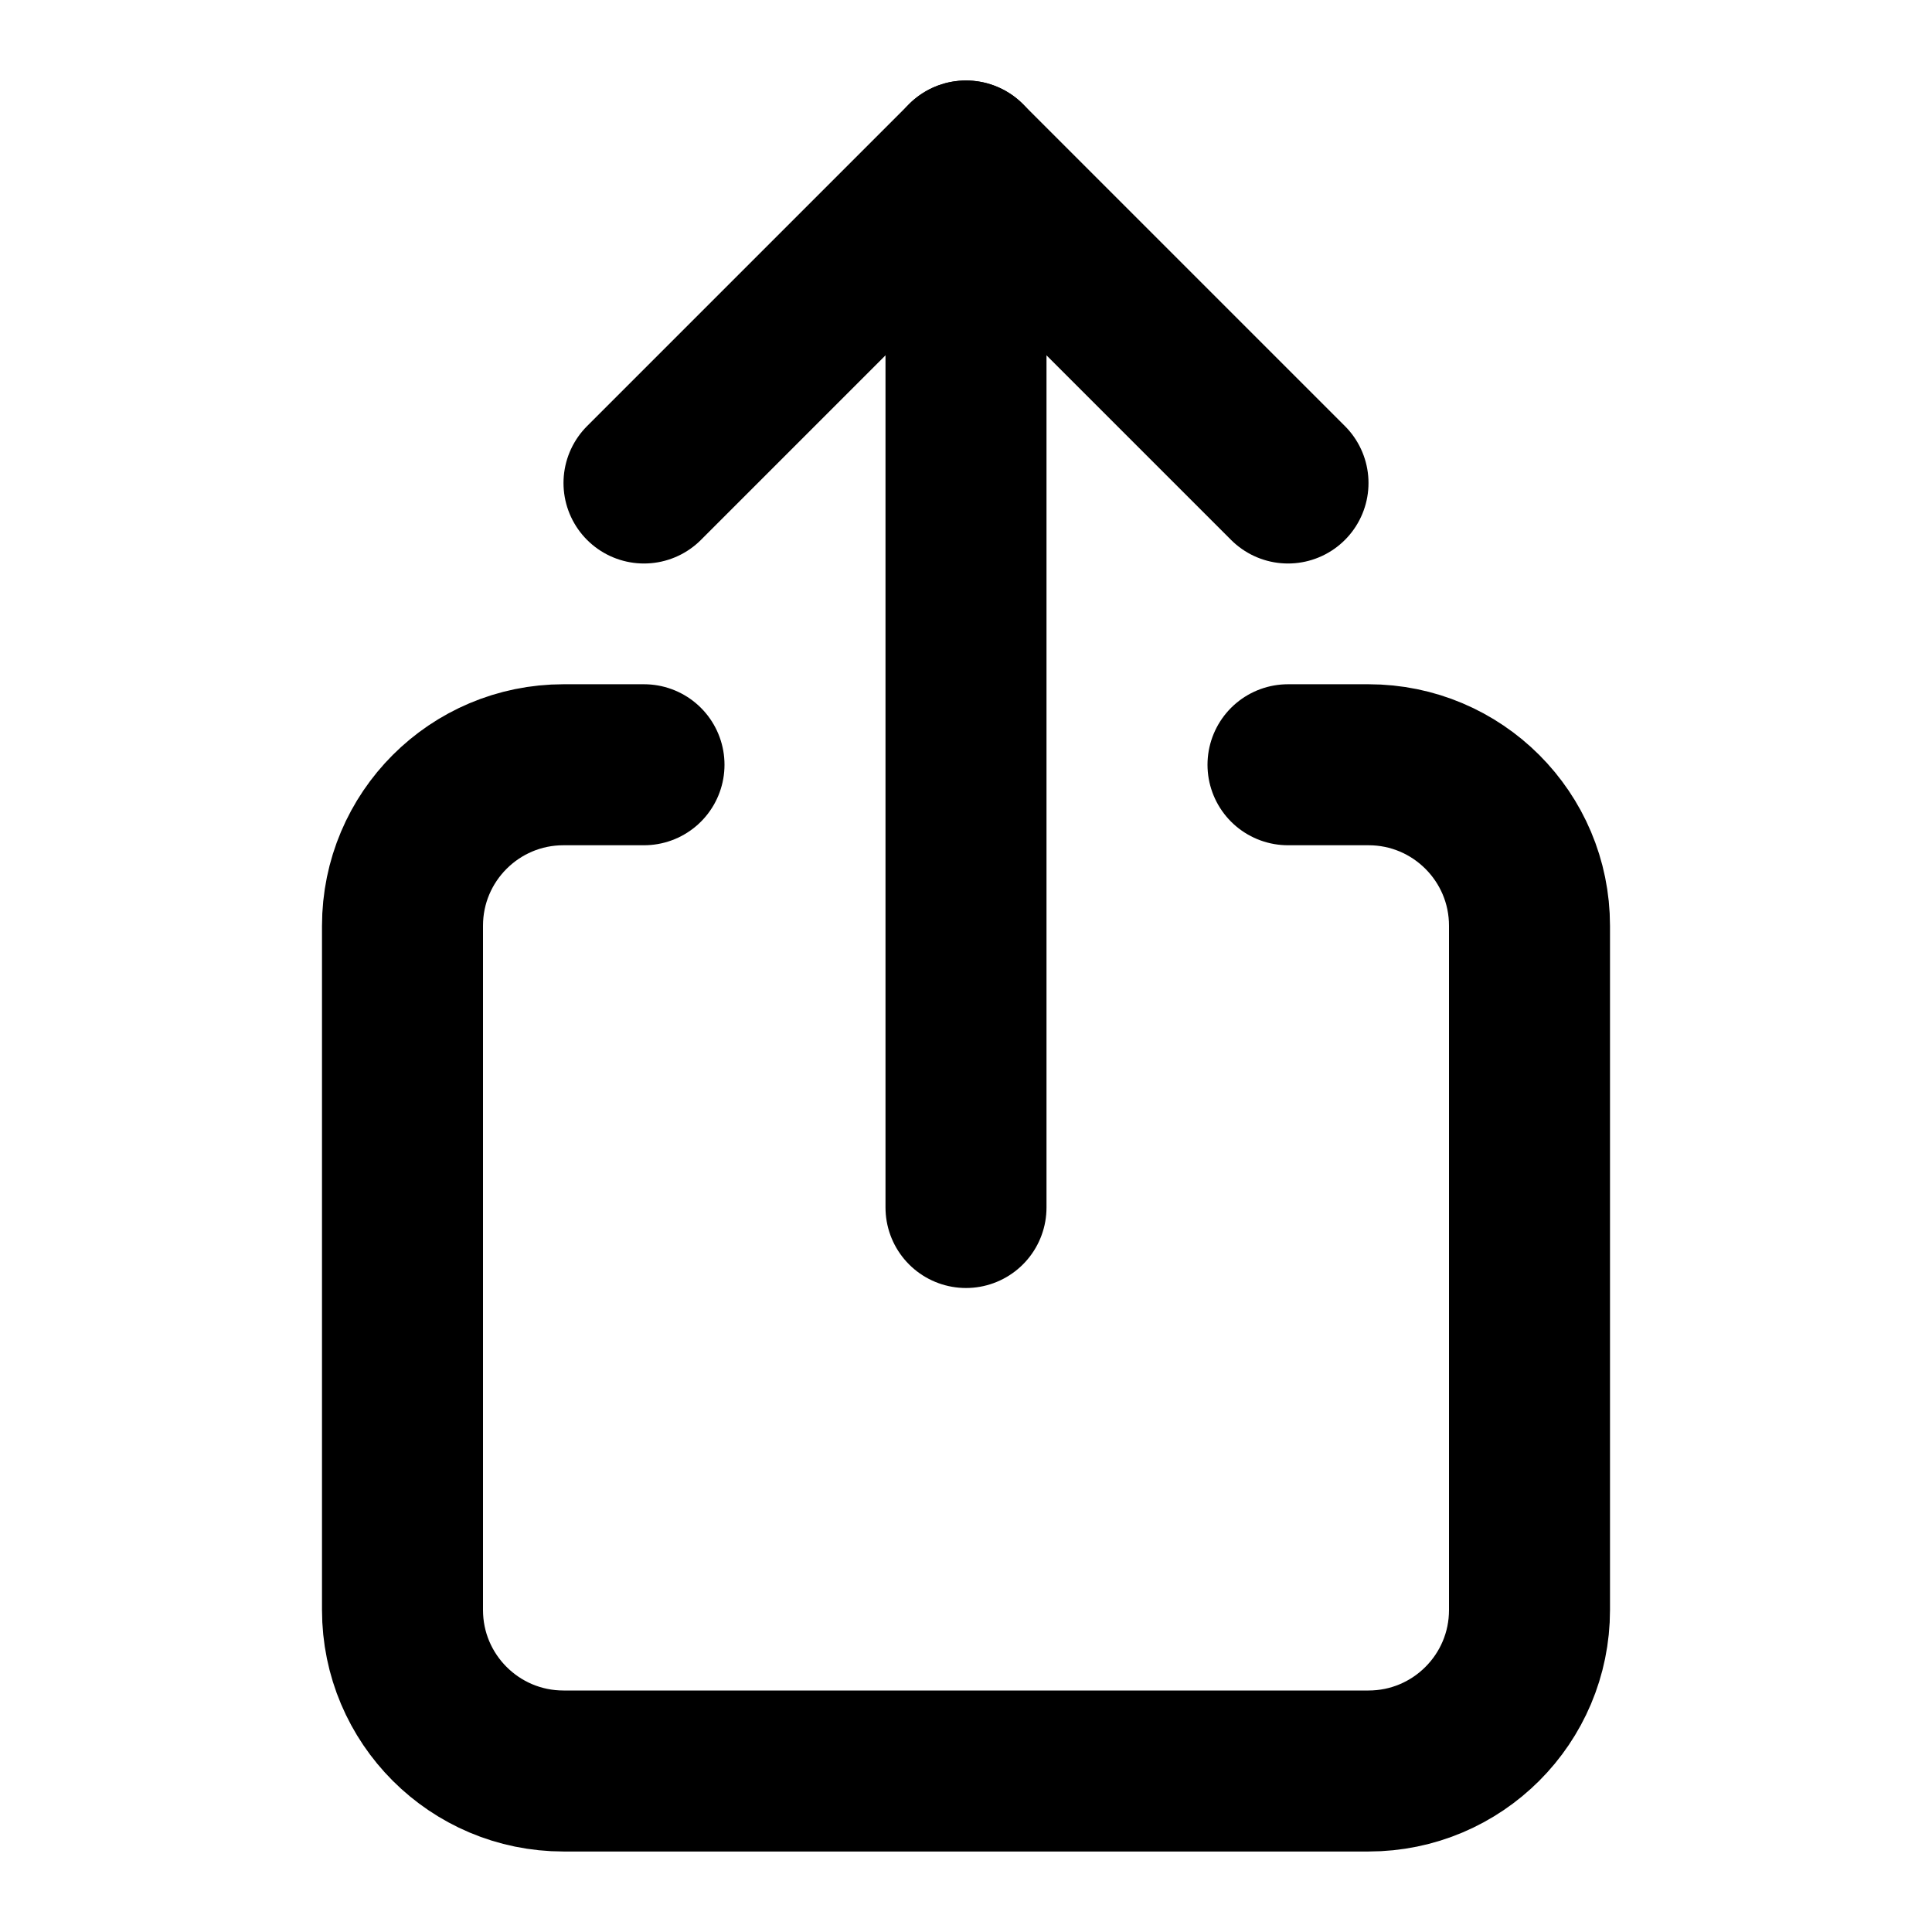
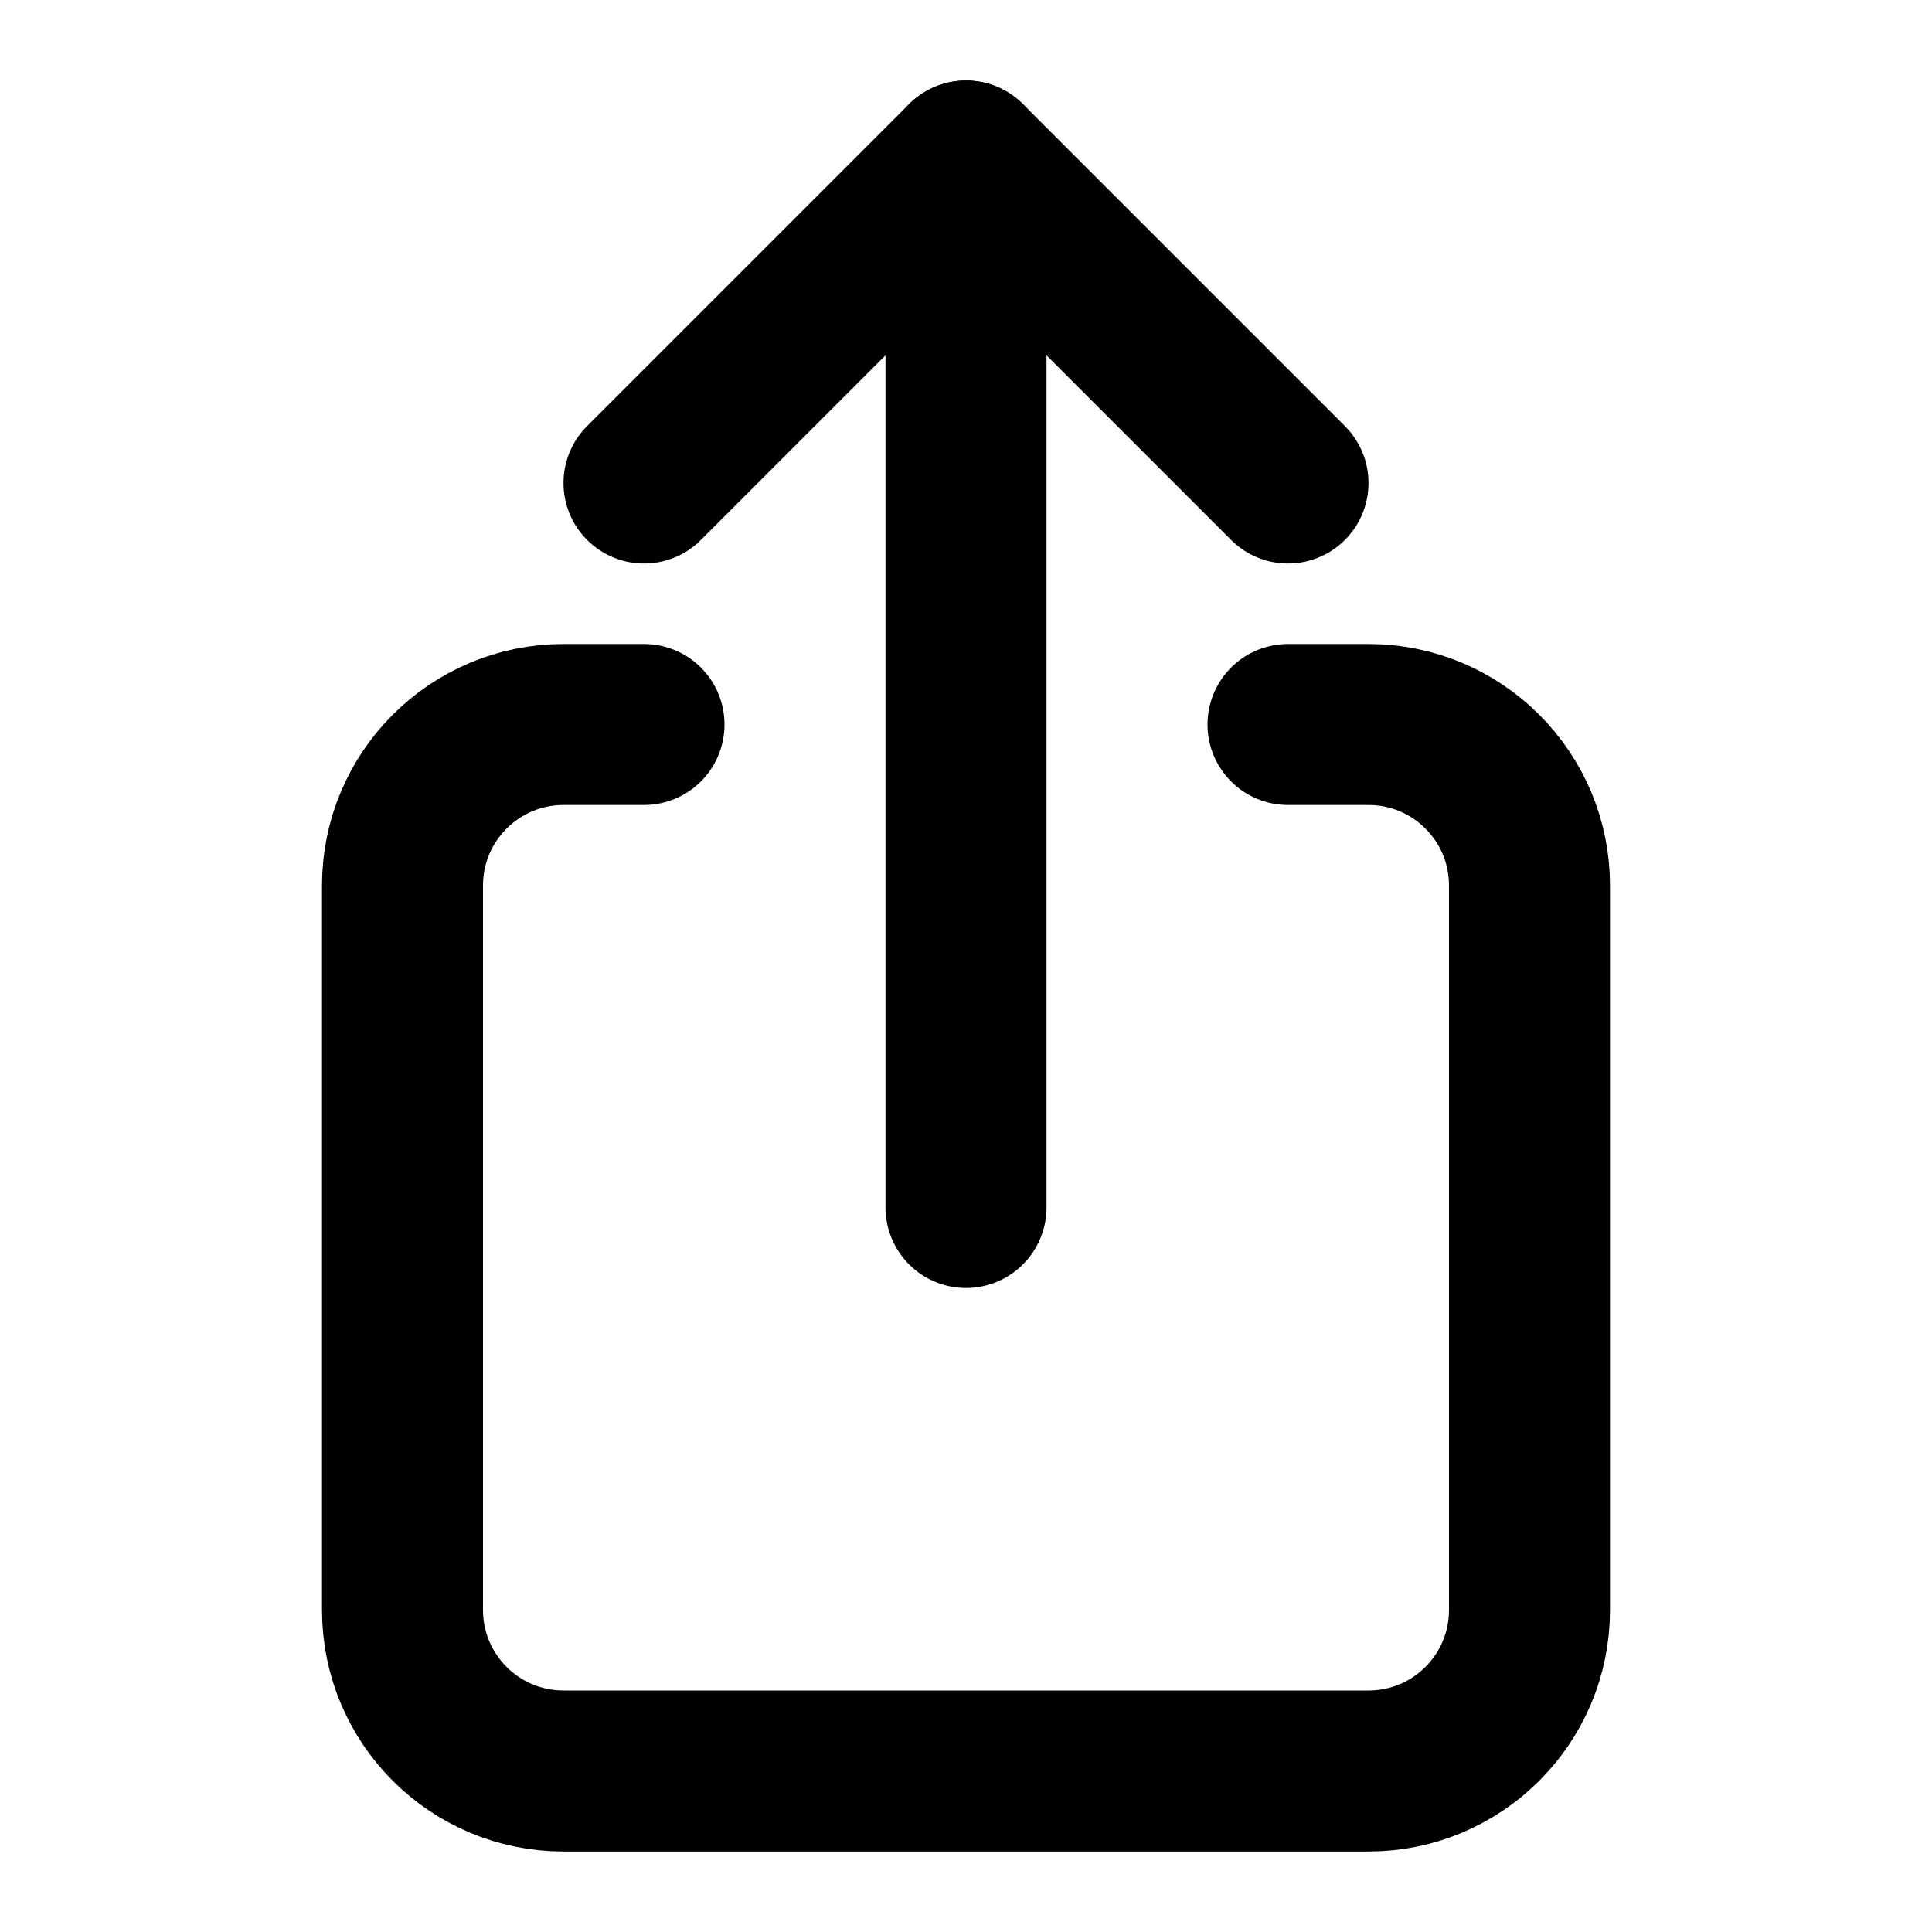
<svg xmlns="http://www.w3.org/2000/svg" width="24" height="24" viewBox="0 0 24 24" fill="none" stroke="currentColor" stroke-width="2" stroke-linecap="round" stroke-linejoin="round">
  <path d="M12 2v13" />
  <path d="m16 6-4-4-4 4" />
-   <path d="M16 9.5h1a2 2 0 0 1 2 2V20a2 2 0 0 1-2 2H7a2 2 0 0 1-2-2v-8.5a2 2 0 0 1 2-2h1" />
+   <path d="M16 9h1a2 2 0 0 1 2 2v9a2 2 0 0 1-2 2H7a2 2 0 0 1-2-2v-9a2 2 0 0 1 2-2h1" />
</svg>
